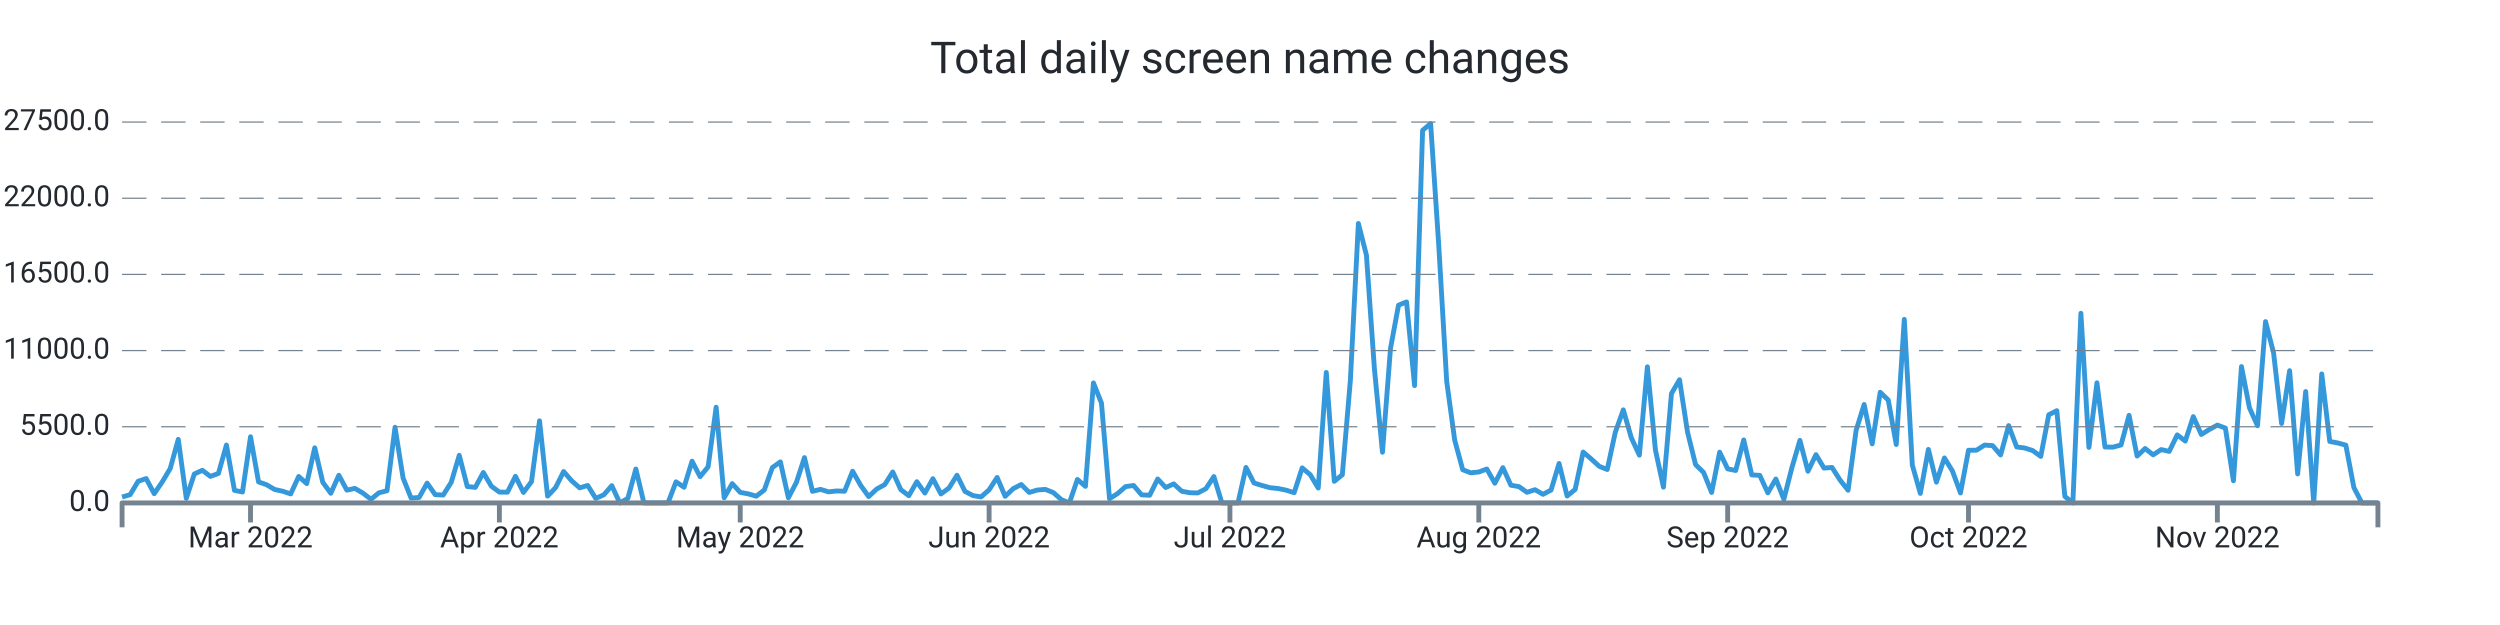
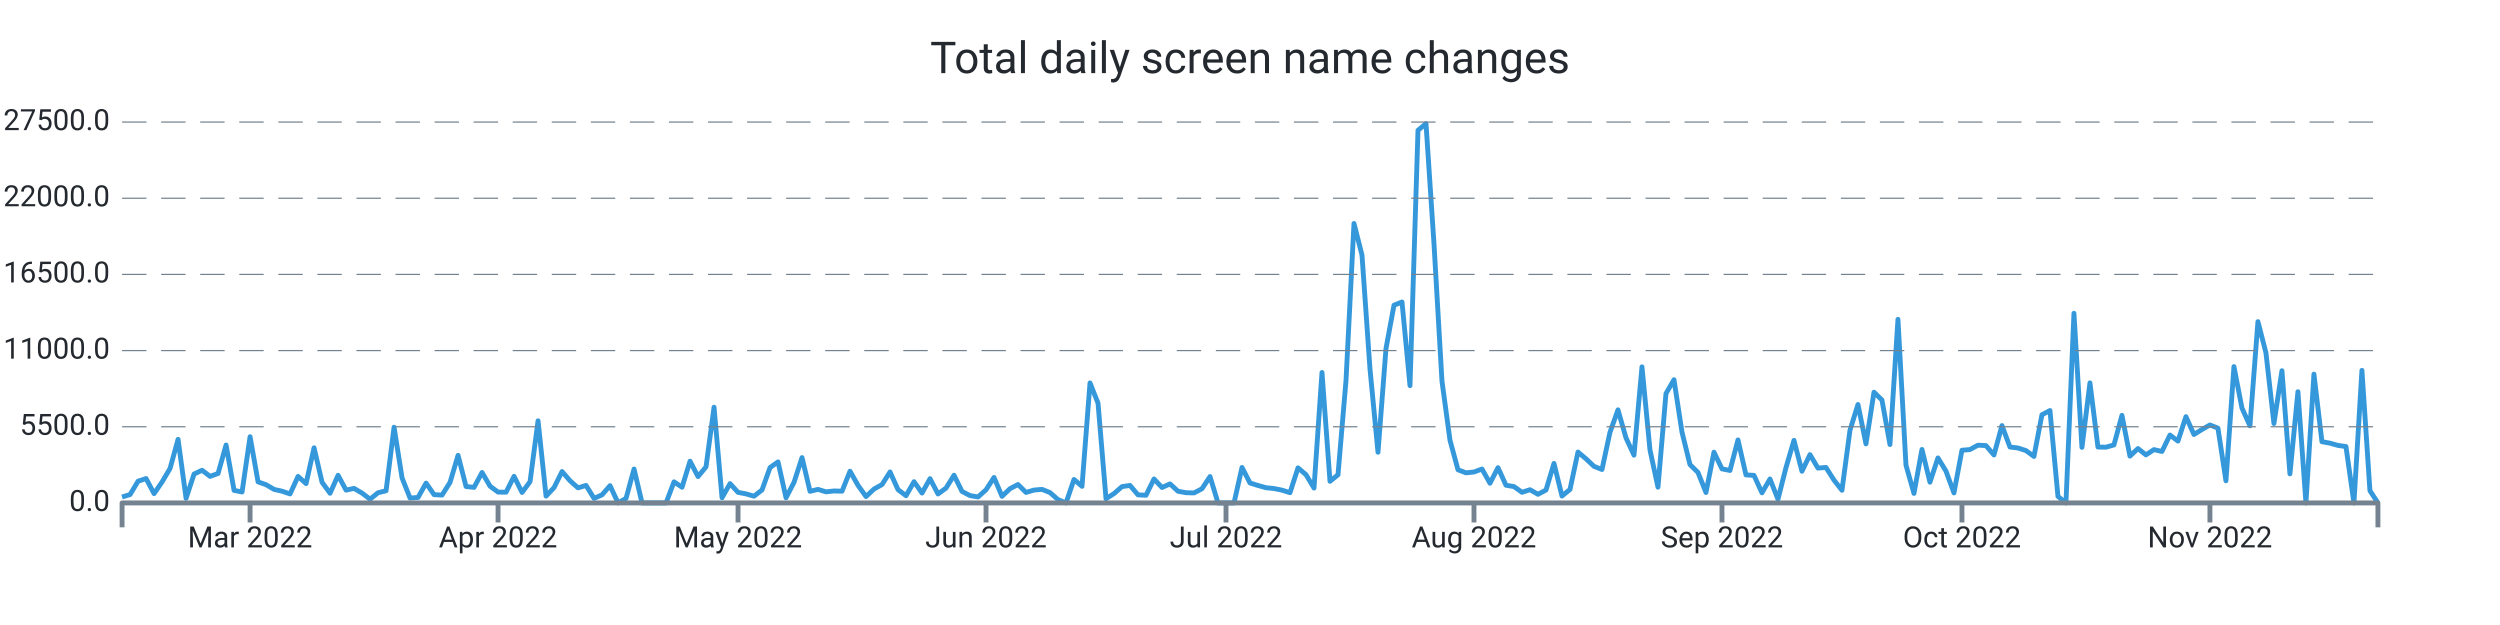
<svg xmlns="http://www.w3.org/2000/svg" width="1024.0" height="256.0" viewBox="0 0 1024.0 256.0" preserveAspectRatio="xMidYMid meet">
-   <path stroke="#3498db" stroke-linejoin="round" d="M 50.0 203.578 L 50 203.578L 53.288 202.625L 56.577 197.128L 59.865 196.022L 63.153 202.205L 66.441 197.417L 69.73 191.881L 73.018 179.968L 76.306 204.111L 79.594 194.155L 82.883 192.624L 86.171 195.131L 89.459 193.928L 92.747 182.282L 96.036 200.861L 99.324 201.524L 102.612 178.896L 105.9 197.383L 109.189 198.546L 112.477 200.486L 115.765 201.195L 119.053 202.313L 122.342 195.159L 125.63 198.081L 128.918 183.423L 132.206 197.548L 135.495 202.04L 138.783 194.672L 142.071 200.764L 145.359 200.044L 148.648 201.967L 151.936 204.497L 155.224 201.848L 158.512 201.019L 161.801 175.01L 165.089 195.766L 168.377 204.003L 171.665 203.759L 174.954 197.882L 178.242 202.608L 181.53 202.772L 184.819 197.582L 188.107 186.509L 191.395 199.278L 194.683 199.624L 197.972 193.531L 201.26 199.142L 204.548 201.558L 207.836 201.604L 211.125 195.103L 214.413 201.706L 217.701 197.275L 220.989 172.366L 224.278 203.209L 227.566 199.72L 230.854 193.14L 234.142 196.918L 237.431 199.828L 240.719 198.835L 244.007 204.134L 247.295 202.698L 250.584 198.92L 253.872 206L 257.16 204.128L 260.448 192.107L 263.737 206L 267.025 206L 270.313 206L 273.601 206L 276.89 197.355L 280.178 199.578L 283.466 188.902L 286.754 195.233L 290.043 191.206L 293.331 166.801L 296.619 203.873L 299.907 198.087L 303.196 201.672L 306.484 202.296L 309.772 203.237L 313.06 200.685L 316.349 191.518L 319.637 189.18L 322.925 203.878L 326.214 197.559L 329.502 187.433L 332.79 201.252L 336.078 200.446L 339.367 201.462L 342.655 201.099L 345.943 201.201L 349.231 193.015L 352.52 198.801L 355.808 203.391L 359.096 200.305L 362.384 198.501L 365.673 193.316L 368.961 200.56L 372.249 203.039L 375.537 197.309L 378.826 201.955L 382.114 196.067L 385.402 202.324L 388.69 199.919L 391.979 194.66L 395.267 201.292L 398.555 202.999L 401.843 203.538L 405.132 200.634L 408.42 195.568L 411.708 203.288L 414.996 200.168L 418.285 198.455L 421.573 201.7L 424.861 200.724L 428.149 200.446L 431.438 201.762L 434.726 204.644L 438.014 206L 441.302 196.39L 444.591 199.204L 447.879 156.84L 451.167 165.122L 454.456 204.27L 457.744 202.177L 461.032 199.312L 464.32 198.852L 467.609 202.693L 470.897 202.852L 474.185 196.192L 477.473 199.681L 480.762 198.206L 484.05 201.218L 487.338 201.825L 490.626 201.904L 493.915 200.191L 497.203 195.21L 500.491 206L 503.779 206L 507.068 206L 510.356 191.466L 513.644 197.831L 516.932 198.858L 520.221 199.771L 523.509 200.1L 526.797 200.77L 530.085 201.808L 533.374 191.637L 536.662 194.433L 539.95 199.896L 543.238 152.552L 546.527 197.145L 549.815 194.462L 553.103 155.887L 556.391 91.536L 559.68 104.475L 562.968 151.167L 566.256 185.232L 569.544 142.732L 572.833 125.005L 576.121 123.666L 579.409 157.935L 582.698 53.387L 585.986 50.613L 589.274 99.897L 592.562 156.182L 595.851 180.32L 599.139 192.419L 602.427 193.667L 605.715 193.327L 609.004 192.119L 612.292 197.933L 615.58 191.557L 618.868 198.756L 622.157 199.312L 625.445 201.655L 628.733 200.583L 632.021 202.466L 635.31 200.73L 638.598 189.844L 641.886 203.169L 645.174 200.48L 648.463 185.153L 651.751 187.983L 655.039 190.996L 658.327 192.312L 661.616 177.092L 664.904 167.874L 668.192 179.338L 671.48 186.435L 674.769 150.254L 678.057 184.279L 681.345 199.544L 684.633 161.191L 687.922 155.535L 691.21 176.984L 694.498 190.292L 697.786 193.514L 701.075 201.711L 704.363 185.209L 707.651 192.051L 710.94 192.714L 714.228 180.2L 717.516 194.518L 720.804 194.706L 724.093 201.865L 727.381 196.198L 730.669 204.491L 733.957 191.557L 737.246 180.382L 740.534 193.026L 743.822 186.219L 747.11 191.727L 750.399 191.466L 753.687 196.634L 756.975 200.809L 760.263 176.269L 763.552 165.678L 766.84 181.811L 770.128 160.669L 773.416 163.857L 776.705 182.072L 779.993 130.814L 783.281 190.491L 786.569 202.097L 789.858 184.086L 793.146 197.497L 796.434 187.564L 799.722 192.941L 803.011 201.91L 806.299 184.421L 809.587 184.398L 812.875 182.305L 816.164 182.521L 819.452 186.35L 822.74 174.335L 826.028 183.082L 829.317 183.491L 832.605 184.551L 835.893 186.945L 839.181 169.887L 842.47 168.22L 845.758 203.322L 849.046 206L 852.335 128.318L 855.623 183.252L 858.911 156.806L 862.199 183.094L 865.488 183.15L 868.776 182.26L 872.064 170.126L 875.352 186.803L 878.641 183.712L 881.929 186.299L 885.217 184.143L 888.505 184.897L 891.794 178.124L 895.082 180.666L 898.37 170.648L 901.658 177.954L 904.947 175.918L 908.235 174.119L 911.523 175.345L 914.811 196.924L 918.1 150.146L 921.388 167.079L 924.676 174.38L 927.964 131.733L 931.253 144.496L 934.541 173.456L 937.829 151.831L 941.117 194.116L 944.406 160.374L 947.694 206L 950.982 153.159L 954.27 180.824L 957.559 181.437L 960.847 182.333L 964.135 199.664L 967.423 206L 970.712 206L 974 206" stroke-width="2.0" fill="none" />
+   <path stroke="#3498db" stroke-linejoin="round" d="M 50.0 203.572 L 50 203.572L 53.277 202.568L 56.553 197.099L 59.83 196.01L 63.106 202.188L 66.383 197.406L 69.66 191.858L 72.936 179.962L 76.213 204.111L 79.489 194.155L 82.766 192.624L 86.043 195.131L 89.319 193.928L 92.596 182.277L 95.872 200.861L 99.149 201.507L 102.426 178.89L 105.702 197.372L 108.979 198.529L 112.255 200.458L 115.532 201.195L 118.809 202.313L 122.085 195.137L 125.362 198.081L 128.638 183.423L 131.915 197.542L 135.191 202.04L 138.468 194.672L 141.745 200.758L 145.021 200.044L 148.298 201.972L 151.574 204.468L 154.851 201.825L 158.128 201.019L 161.404 174.993L 164.681 195.766L 167.957 204.003L 171.234 203.754L 174.511 197.882L 177.787 202.608L 181.064 202.784L 184.34 197.576L 187.617 186.514L 190.894 199.278L 194.17 199.624L 197.447 193.52L 200.723 199.142L 204 201.558L 207.277 201.604L 210.553 195.103L 213.83 201.706L 217.106 197.281L 220.383 172.372L 223.66 203.209L 226.936 199.72L 230.213 193.14L 233.489 196.924L 236.766 199.828L 240.043 198.835L 243.319 204.134L 246.596 202.687L 249.872 198.926L 253.149 206L 256.426 204.128L 259.702 192.113L 262.979 206L 266.255 206L 269.532 206L 272.809 206L 276.085 197.355L 279.362 199.578L 282.638 188.902L 285.915 195.205L 289.191 191.206L 292.468 166.801L 295.745 203.867L 299.021 198.087L 302.298 201.672L 305.574 202.296L 308.851 203.237L 312.128 200.685L 315.404 191.518L 318.681 189.186L 321.957 203.878L 325.234 197.559L 328.511 187.427L 331.787 201.246L 335.064 200.446L 338.34 201.462L 341.617 201.099L 344.894 201.195L 348.17 193.015L 351.447 198.801L 354.723 203.391L 358 200.305L 361.277 198.484L 364.553 193.316L 367.83 200.566L 371.106 203.039L 374.383 197.304L 377.66 201.955L 380.936 196.067L 384.213 202.324L 387.489 199.919L 390.766 194.655L 394.043 201.292L 397.319 202.993L 400.596 203.544L 403.872 200.628L 407.149 195.568L 410.426 203.283L 413.702 200.168L 416.979 198.455L 420.255 201.7L 423.532 200.73L 426.809 200.446L 430.085 201.762L 433.362 204.644L 436.638 206L 439.915 196.385L 443.191 199.204L 446.468 156.851L 449.745 165.128L 453.021 204.27L 456.298 202.177L 459.574 199.312L 462.851 198.83L 466.128 202.693L 469.404 202.852L 472.681 196.186L 475.957 199.681L 479.234 198.206L 482.511 201.218L 485.787 201.808L 489.064 201.904L 492.34 200.191L 495.617 195.193L 498.894 206L 502.17 206L 505.447 206L 508.723 191.466L 512 197.82L 515.277 198.858L 518.553 199.771L 521.83 200.1L 525.106 200.764L 528.383 201.808L 531.66 191.637L 534.936 194.433L 538.213 199.896L 541.489 152.574L 544.766 197.139L 548.043 194.462L 551.319 155.904L 554.596 91.541L 557.872 104.487L 561.149 151.167L 564.426 185.238L 567.702 142.755L 570.979 125.027L 574.255 123.694L 577.532 157.941L 580.809 53.381L 584.085 50.624L 587.362 99.897L 590.638 156.188L 593.915 180.314L 597.191 192.419L 600.468 193.673L 603.745 193.327L 607.021 192.119L 610.298 197.933L 613.574 191.563L 616.851 198.756L 620.128 199.306L 623.404 201.649L 626.681 200.588L 629.957 202.46L 633.234 200.73L 636.511 189.816L 639.787 203.169L 643.064 200.48L 646.34 185.17L 649.617 187.91L 652.894 191.001L 656.17 192.312L 659.447 177.086L 662.723 167.874L 666 179.338L 669.277 186.44L 672.553 150.26L 675.83 184.285L 679.106 199.55L 682.383 161.208L 685.66 155.53L 688.936 176.984L 692.213 190.292L 695.489 193.514L 698.766 201.723L 702.043 185.215L 705.319 192.045L 708.596 192.714L 711.872 180.195L 715.149 194.518L 718.426 194.706L 721.702 201.865L 724.979 196.192L 728.255 204.485L 731.532 191.552L 734.809 180.382L 738.085 193.021L 741.362 186.219L 744.638 191.727L 747.915 191.466L 751.191 196.64L 754.468 200.809L 757.745 176.264L 761.021 165.69L 764.298 181.811L 767.574 160.652L 770.851 163.852L 774.128 182.078L 777.404 130.808L 780.681 190.496L 783.957 202.097L 787.234 184.098L 790.511 197.497L 793.787 187.564L 797.064 192.947L 800.34 201.899L 803.617 184.415L 806.894 184.143L 810.17 182.345L 813.447 182.515L 816.723 186.355L 820 174.318L 823.277 183.099L 826.553 183.496L 829.83 184.557L 833.106 186.957L 836.383 169.893L 839.66 168.157L 842.936 203.317L 846.213 206L 849.489 128.329L 852.766 183.241L 856.043 156.823L 859.319 183.111L 862.596 183.167L 865.872 182.243L 869.149 170.126L 872.426 186.826L 875.702 183.723L 878.979 186.316L 882.255 184.16L 885.532 184.92L 888.809 178.192L 892.085 180.671L 895.362 170.665L 898.638 177.971L 901.915 175.923L 905.191 174.068L 908.468 175.373L 911.745 196.929L 915.021 150.163L 918.298 167.113L 921.574 174.409L 924.851 131.75L 928.128 144.513L 931.404 173.461L 934.681 151.854L 937.957 194.093L 941.234 160.454L 944.511 206L 947.787 153.249L 951.064 180.921L 954.34 181.517L 957.617 182.441L 960.894 182.895L 964.17 206L 967.447 151.706L 970.723 200.985L 974 206" stroke-width="2.0" fill="none" />
  <text x="45.0" font-family="-apple-system, system-ui, BlinkMacSystemFont, Roboto" y="50.0" dominant-baseline="middle" text-anchor="end" font-size="12" fill="#24292f">27500.0</text>
  <path stroke="#74838f" stroke-dasharray="10 6" stroke-width="0.5" d="M 50.0 50.0 L 974.0 50.0" />
  <text x="45.0" font-family="-apple-system, system-ui, BlinkMacSystemFont, Roboto" y="81.2" dominant-baseline="middle" text-anchor="end" font-size="12" fill="#24292f">22000.0</text>
  <path stroke="#74838f" stroke-dasharray="10 6" stroke-width="0.5" d="M 50.0 81.2 L 974.0 81.2" />
  <text x="45.0" font-family="-apple-system, system-ui, BlinkMacSystemFont, Roboto" y="112.4" dominant-baseline="middle" text-anchor="end" font-size="12" fill="#24292f">16500.0</text>
  <path stroke="#74838f" stroke-dasharray="10 6" stroke-width="0.5" d="M 50.0 112.4 L 974.0 112.4" />
  <text x="45.0" font-family="-apple-system, system-ui, BlinkMacSystemFont, Roboto" y="143.6" dominant-baseline="middle" text-anchor="end" font-size="12" fill="#24292f">11000.0</text>
  <path stroke="#74838f" stroke-dasharray="10 6" stroke-width="0.5" d="M 50.0 143.6 L 974.0 143.6" />
  <text x="45.0" font-family="-apple-system, system-ui, BlinkMacSystemFont, Roboto" y="174.8" dominant-baseline="middle" text-anchor="end" font-size="12" fill="#24292f">5500.0</text>
  <path stroke="#74838f" stroke-dasharray="10 6" stroke-width="0.5" d="M 50.0 174.8 L 974.0 174.8" />
  <text x="45.0" font-family="-apple-system, system-ui, BlinkMacSystemFont, Roboto" y="206.0" dominant-baseline="middle" text-anchor="end" font-size="12" fill="#24292f">0.0</text>
-   <path stroke="#74838f" stroke-width="2.0" d="M 102.612 206.0 L 102.612 214.0" />
-   <text x="102.612" font-family="-apple-system, system-ui, BlinkMacSystemFont, Roboto" y="216.0" dominant-baseline="hanging" text-anchor="middle" font-size="12" fill="#24292f">Mar 2022</text>
-   <path stroke="#74838f" stroke-width="2.0" d="M 204.548 206.0 L 204.548 214.0" />
-   <text x="204.548" font-family="-apple-system, system-ui, BlinkMacSystemFont, Roboto" y="216.0" dominant-baseline="hanging" text-anchor="middle" font-size="12" fill="#24292f">Apr 2022</text>
-   <path stroke="#74838f" stroke-width="2.0" d="M 303.196 206.0 L 303.196 214.0" />
-   <text x="303.196" font-family="-apple-system, system-ui, BlinkMacSystemFont, Roboto" y="216.0" dominant-baseline="hanging" text-anchor="middle" font-size="12" fill="#24292f">May 2022</text>
-   <path stroke="#74838f" stroke-width="2.0" d="M 405.132 206.0 L 405.132 214.0" />
-   <text x="405.132" font-family="-apple-system, system-ui, BlinkMacSystemFont, Roboto" y="216.0" dominant-baseline="hanging" text-anchor="middle" font-size="12" fill="#24292f">Jun 2022</text>
-   <path stroke="#74838f" stroke-width="2.0" d="M 503.779 206.0 L 503.779 214.0" />
-   <text x="503.779" font-family="-apple-system, system-ui, BlinkMacSystemFont, Roboto" y="216.0" dominant-baseline="hanging" text-anchor="middle" font-size="12" fill="#24292f">Jul 2022</text>
-   <path stroke="#74838f" stroke-width="2.0" d="M 605.715 206.0 L 605.715 214.0" />
-   <text x="605.715" font-family="-apple-system, system-ui, BlinkMacSystemFont, Roboto" y="216.0" dominant-baseline="hanging" text-anchor="middle" font-size="12" fill="#24292f">Aug 2022</text>
-   <path stroke="#74838f" stroke-width="2.0" d="M 707.651 206.0 L 707.651 214.0" />
-   <text x="707.651" font-family="-apple-system, system-ui, BlinkMacSystemFont, Roboto" y="216.0" dominant-baseline="hanging" text-anchor="middle" font-size="12" fill="#24292f">Sep 2022</text>
-   <path stroke="#74838f" stroke-width="2.0" d="M 806.299 206.0 L 806.299 214.0" />
-   <text x="806.299" font-family="-apple-system, system-ui, BlinkMacSystemFont, Roboto" y="216.0" dominant-baseline="hanging" text-anchor="middle" font-size="12" fill="#24292f">Oct 2022</text>
-   <path stroke="#74838f" stroke-width="2.0" d="M 908.235 206.0 L 908.235 214.0" />
-   <text x="908.235" font-family="-apple-system, system-ui, BlinkMacSystemFont, Roboto" y="216.0" dominant-baseline="hanging" text-anchor="middle" font-size="12" fill="#24292f">Nov 2022</text>
+   <path stroke="#74838f" stroke-width="2.0" d="M 102.426 206.0 L 102.426 214.0" />
+   <text x="102.426" font-family="-apple-system, system-ui, BlinkMacSystemFont, Roboto" y="216.0" dominant-baseline="hanging" text-anchor="middle" font-size="12" fill="#24292f">Mar 2022</text>
+   <path stroke="#74838f" stroke-width="2.0" d="M 204.0 206.0 L 204.0 214.0" />
+   <text x="204.0" font-family="-apple-system, system-ui, BlinkMacSystemFont, Roboto" y="216.0" dominant-baseline="hanging" text-anchor="middle" font-size="12" fill="#24292f">Apr 2022</text>
+   <path stroke="#74838f" stroke-width="2.0" d="M 302.298 206.0 L 302.298 214.0" />
+   <text x="302.298" font-family="-apple-system, system-ui, BlinkMacSystemFont, Roboto" y="216.0" dominant-baseline="hanging" text-anchor="middle" font-size="12" fill="#24292f">May 2022</text>
+   <path stroke="#74838f" stroke-width="2.0" d="M 403.872 206.0 L 403.872 214.0" />
+   <text x="403.872" font-family="-apple-system, system-ui, BlinkMacSystemFont, Roboto" y="216.0" dominant-baseline="hanging" text-anchor="middle" font-size="12" fill="#24292f">Jun 2022</text>
+   <path stroke="#74838f" stroke-width="2.0" d="M 502.17 206.0 L 502.17 214.0" />
+   <text x="502.17" font-family="-apple-system, system-ui, BlinkMacSystemFont, Roboto" y="216.0" dominant-baseline="hanging" text-anchor="middle" font-size="12" fill="#24292f">Jul 2022</text>
+   <path stroke="#74838f" stroke-width="2.0" d="M 603.745 206.0 L 603.745 214.0" />
+   <text x="603.745" font-family="-apple-system, system-ui, BlinkMacSystemFont, Roboto" y="216.0" dominant-baseline="hanging" text-anchor="middle" font-size="12" fill="#24292f">Aug 2022</text>
+   <path stroke="#74838f" stroke-width="2.0" d="M 705.319 206.0 L 705.319 214.0" />
+   <text x="705.319" font-family="-apple-system, system-ui, BlinkMacSystemFont, Roboto" y="216.0" dominant-baseline="hanging" text-anchor="middle" font-size="12" fill="#24292f">Sep 2022</text>
+   <path stroke="#74838f" stroke-width="2.0" d="M 803.617 206.0 L 803.617 214.0" />
+   <text x="803.617" font-family="-apple-system, system-ui, BlinkMacSystemFont, Roboto" y="216.0" dominant-baseline="hanging" text-anchor="middle" font-size="12" fill="#24292f">Oct 2022</text>
+   <path stroke="#74838f" stroke-width="2.0" d="M 905.191 206.0 L 905.191 214.0" />
+   <text x="905.191" font-family="-apple-system, system-ui, BlinkMacSystemFont, Roboto" y="216.0" dominant-baseline="hanging" text-anchor="middle" font-size="12" fill="#24292f">Nov 2022</text>
  <path stroke="#74838f" stroke-linejoin="round" stroke-width="2.0" d="M 50.0 216.0 L 50.0 206.0 L 974.0 206.0 L 974.0 216.0" fill="none" />
  <text x="512.0" y="25.0" font-family="-apple-system, system-ui, BlinkMacSystemFont, Roboto" dominant-baseline="middle" text-anchor="middle" font-size="18" fill="#24292f">Total daily screen name changes</text>
</svg>
